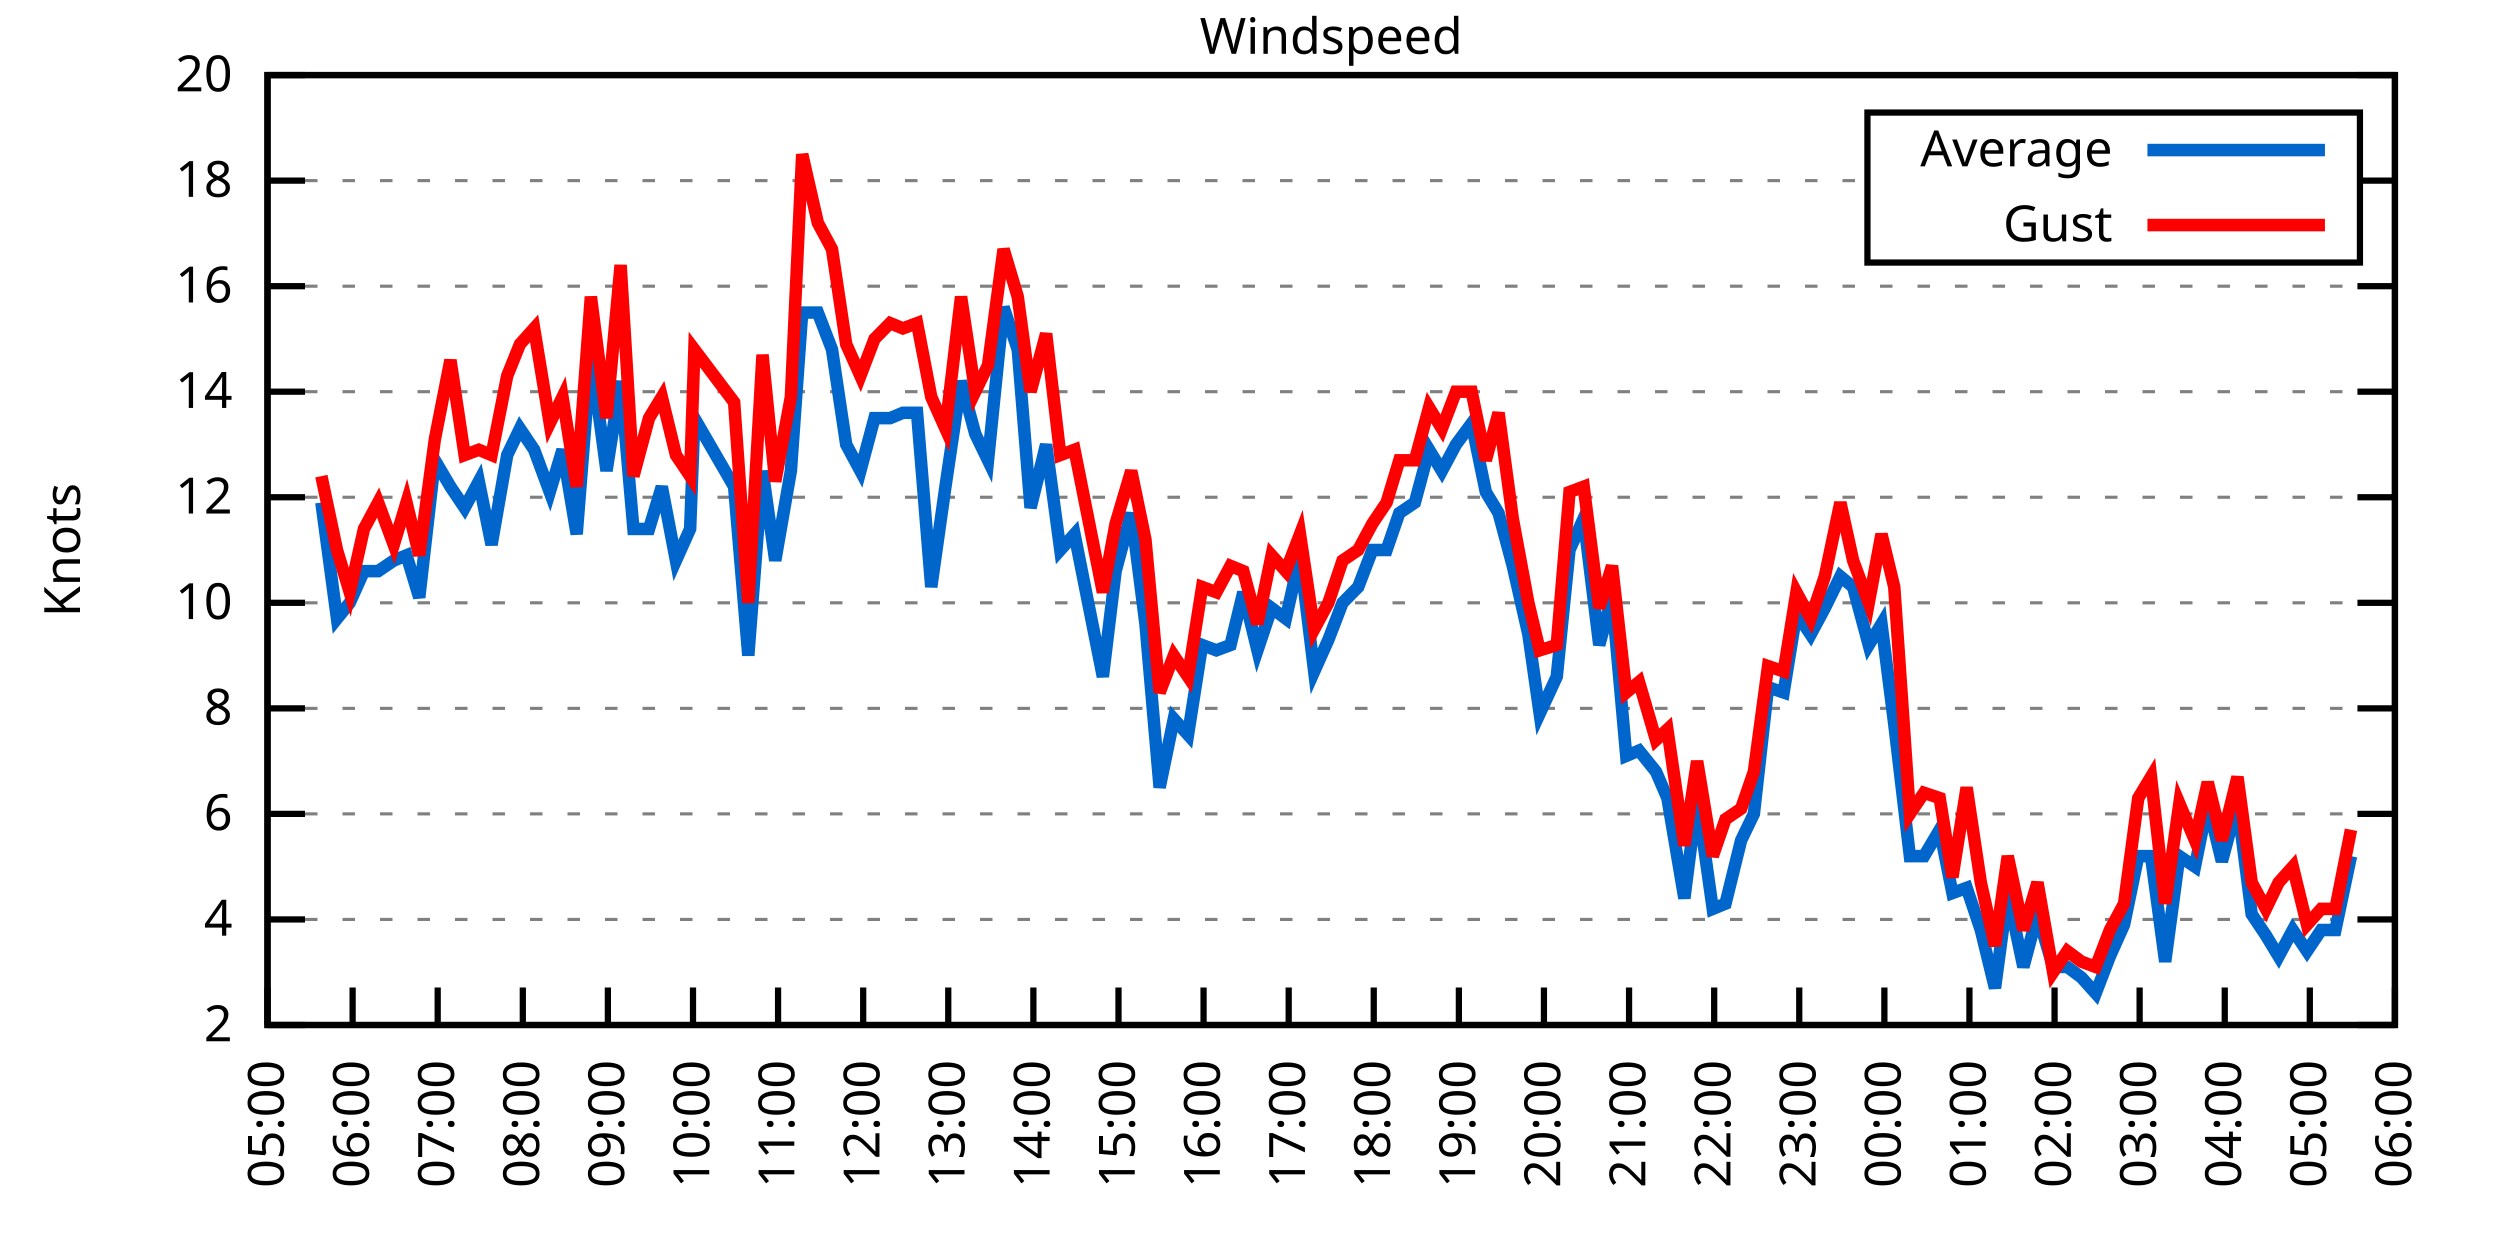
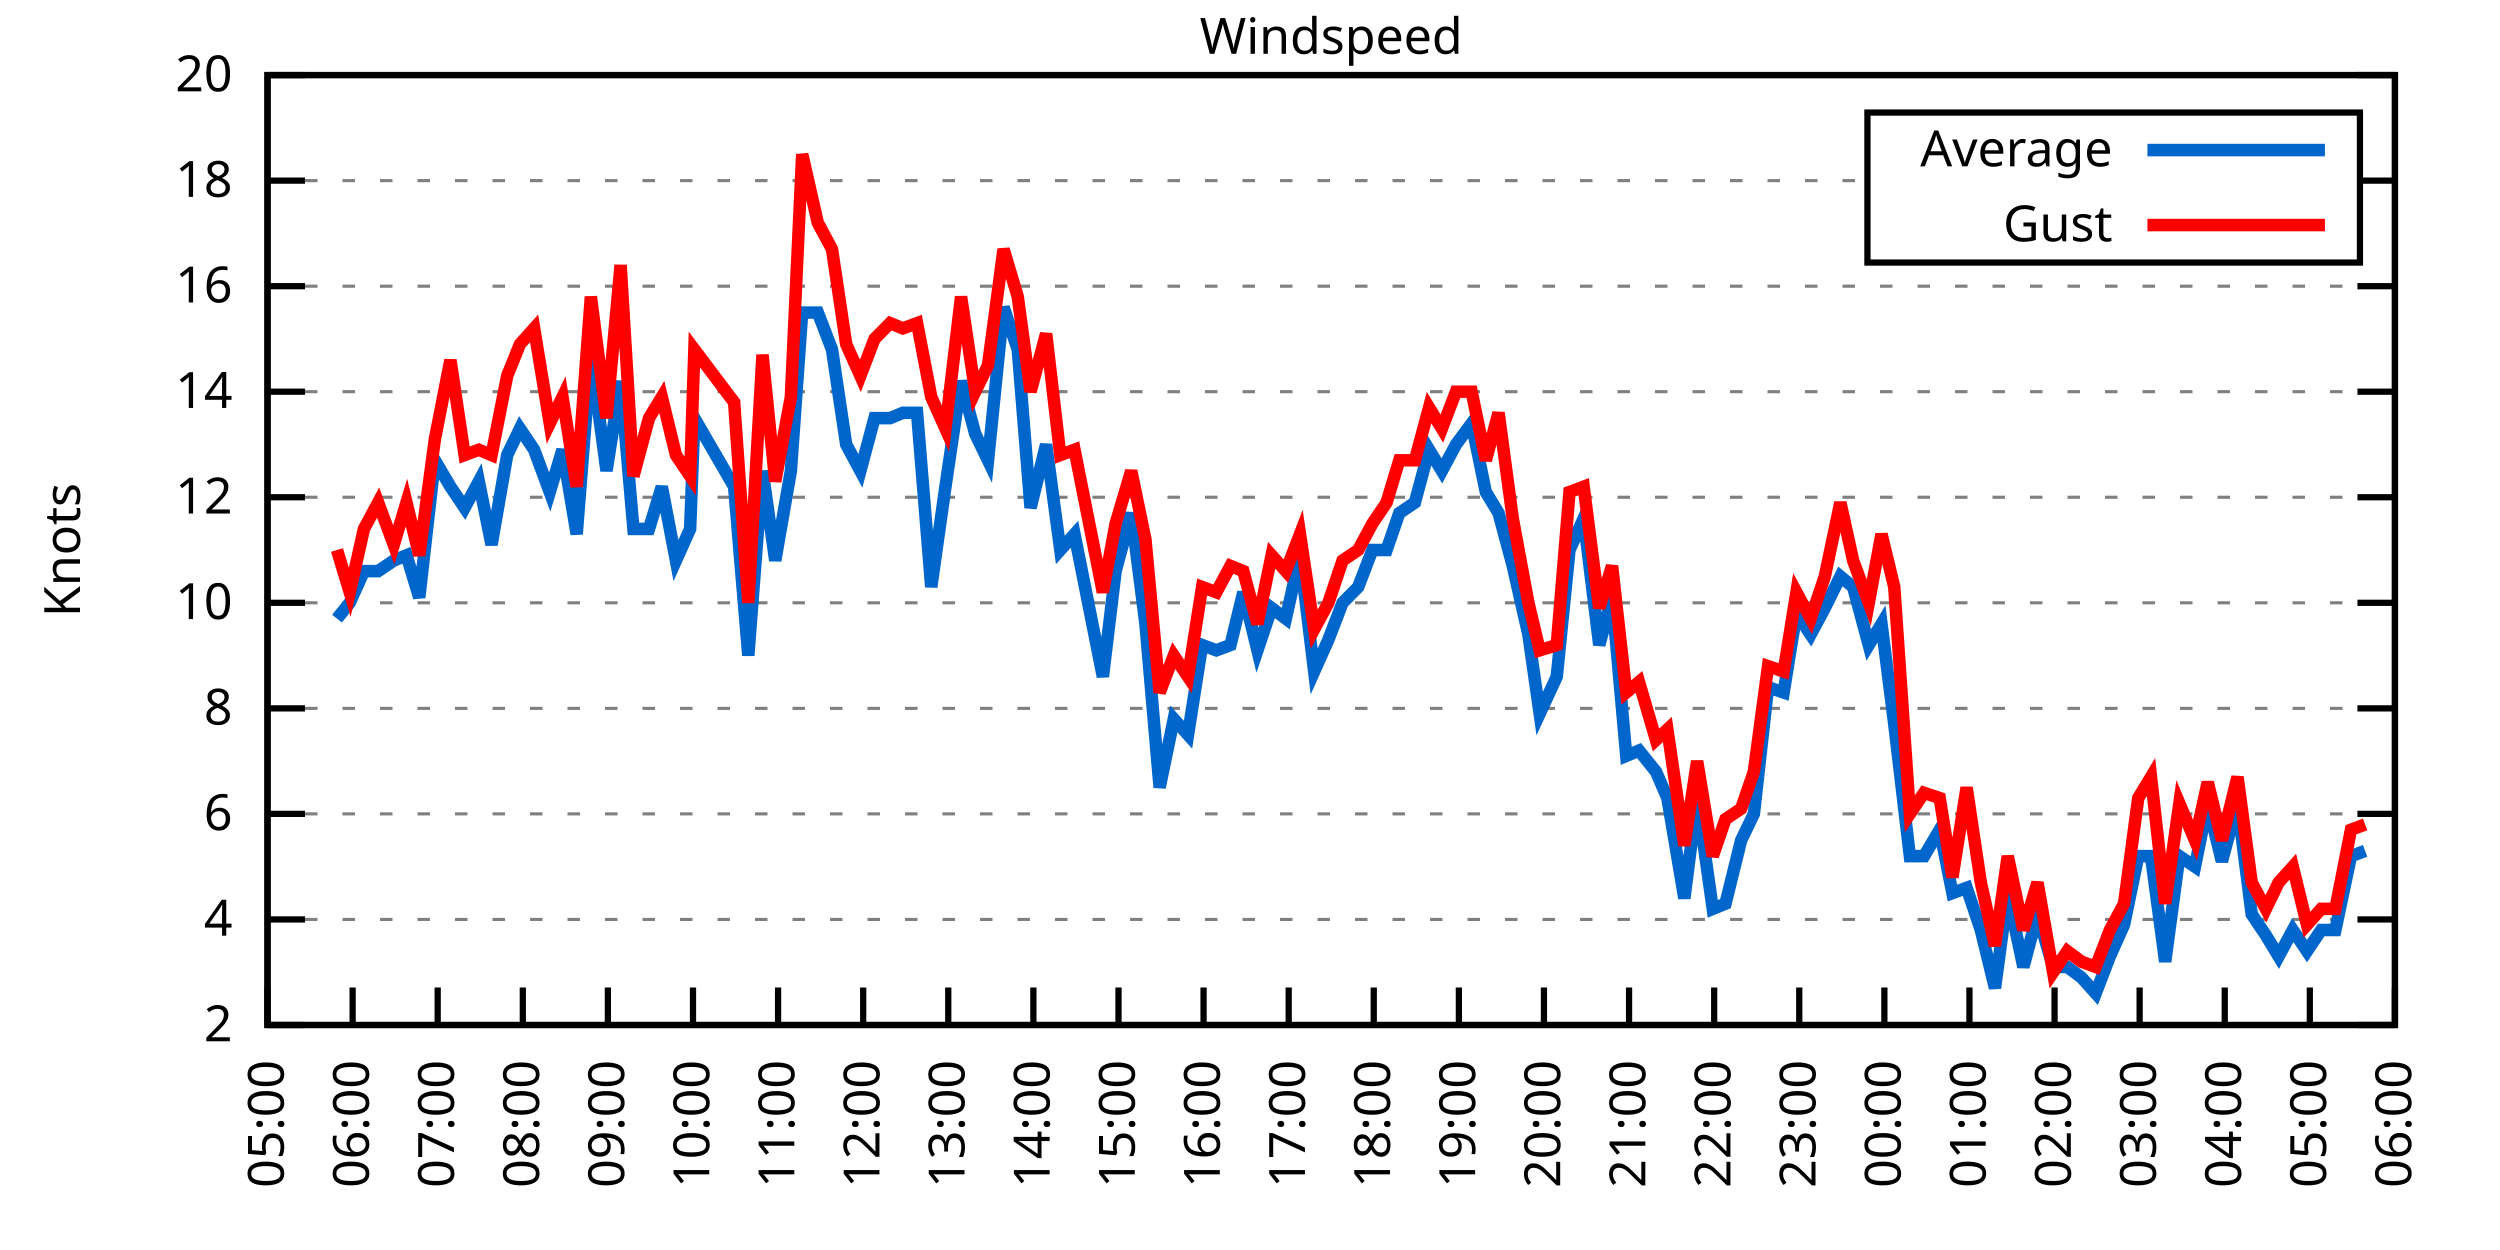
<svg xmlns="http://www.w3.org/2000/svg" xmlns:xlink="http://www.w3.org/1999/xlink" width="400" height="200" viewBox="0 0 400 200">
  <g id="gnuplot_canvas">
    <rect x="0" y="0" width="400" height="200" fill="none" />
    <defs>
      <circle id="gpDot" r="0.5" stroke-width="0.5" stroke="currentColor" />
      <path id="gpPt0" stroke-width="0.333" stroke="currentColor" d="M-1,0 h2 M0,-1 v2" />
      <path id="gpPt1" stroke-width="0.333" stroke="currentColor" d="M-1,-1 L1,1 M1,-1 L-1,1" />
      <path id="gpPt2" stroke-width="0.333" stroke="currentColor" d="M-1,0 L1,0 M0,-1 L0,1 M-1,-1 L1,1 M-1,1 L1,-1" />
      <rect id="gpPt3" stroke-width="0.333" stroke="currentColor" x="-1" y="-1" width="2" height="2" />
      <rect id="gpPt4" stroke-width="0.333" stroke="currentColor" fill="currentColor" x="-1" y="-1" width="2" height="2" />
      <circle id="gpPt5" stroke-width="0.333" stroke="currentColor" cx="0" cy="0" r="1" />
      <use xlink:href="#gpPt5" id="gpPt6" fill="currentColor" stroke="none" />
      <path id="gpPt7" stroke-width="0.333" stroke="currentColor" d="M0,-1.33 L-1.33,0.67 L1.33,0.67 z" />
      <use xlink:href="#gpPt7" id="gpPt8" fill="currentColor" stroke="none" />
      <use xlink:href="#gpPt7" id="gpPt9" stroke="currentColor" transform="rotate(180)" />
      <use xlink:href="#gpPt9" id="gpPt10" fill="currentColor" stroke="none" />
      <use xlink:href="#gpPt3" id="gpPt11" stroke="currentColor" transform="rotate(45)" />
      <use xlink:href="#gpPt11" id="gpPt12" fill="currentColor" stroke="none" />
      <path id="gpPt13" stroke-width="0.333" stroke="currentColor" d="M0,1.330 L1.265,0.411 L0.782,-1.067 L-0.782,-1.076 L-1.265,0.411 z" />
      <use xlink:href="#gpPt13" id="gpPt14" fill="currentColor" stroke="none" />
      <filter id="textbox" filterUnits="objectBoundingBox" x="0" y="0" height="1" width="1">
        <feFlood flood-color="white" flood-opacity="1" result="bgnd" />
        <feComposite in="SourceGraphic" in2="bgnd" operator="atop" />
      </filter>
      <filter id="greybox" filterUnits="objectBoundingBox" x="0" y="0" height="1" width="1">
        <feFlood flood-color="lightgrey" flood-opacity="1" result="grey" />
        <feComposite in="SourceGraphic" in2="grey" operator="atop" />
      </filter>
    </defs>
    <g fill="none" color="white" stroke="currentColor" stroke-width="1.00" stroke-linecap="butt" stroke-linejoin="miter">
</g>
    <g fill="none" color="black" stroke="currentColor" stroke-width="1.00" stroke-linecap="butt" stroke-linejoin="miter">
      <g stroke="none" shape-rendering="crispEdges">
        <polygon fill="rgb(255, 255, 255)" points="42.80,164.00 383.18,164.00 383.18,12.02 42.80,12.02 " />
      </g>
    </g>
    <g fill="none" color="black" stroke="currentColor" stroke-width="1.00" stroke-linecap="butt" stroke-linejoin="miter">
</g>
    <g fill="none" color="black" stroke="black" stroke-width="0.50" stroke-linecap="butt" stroke-linejoin="miter">
</g>
    <g fill="none" color="gray" stroke="currentColor" stroke-width="0.50" stroke-linecap="butt" stroke-linejoin="miter">
      <path stroke="gray" stroke-dasharray="2,4" class="gridline" d="M42.80,164.00 L383.19,164.00  " />
    </g>
    <g fill="none" color="gray" stroke="gray" stroke-width="1.00" stroke-linecap="butt" stroke-linejoin="miter">
</g>
    <g fill="none" color="black" stroke="currentColor" stroke-width="1.00" stroke-linecap="butt" stroke-linejoin="miter">
      <path stroke="black" d="M42.80,164.00 L48.80,164.00 M383.19,164.00 L377.19,164.00  " />
      <g transform="translate(37.20,166.60)" stroke="none" fill="black" font-family="Sans" font-size="8.00" text-anchor="end">
        <text>
          <tspan font-family="Sans"> 2</tspan>
        </text>
      </g>
    </g>
    <g fill="none" color="black" stroke="currentColor" stroke-width="1.00" stroke-linecap="butt" stroke-linejoin="miter">
</g>
    <g fill="none" color="black" stroke="black" stroke-width="0.50" stroke-linecap="butt" stroke-linejoin="miter">
</g>
    <g fill="none" color="gray" stroke="currentColor" stroke-width="0.50" stroke-linecap="butt" stroke-linejoin="miter">
      <path stroke="gray" stroke-dasharray="2,4" class="gridline" d="M42.80,147.11 L383.19,147.11  " />
    </g>
    <g fill="none" color="gray" stroke="gray" stroke-width="1.00" stroke-linecap="butt" stroke-linejoin="miter">
</g>
    <g fill="none" color="black" stroke="currentColor" stroke-width="1.00" stroke-linecap="butt" stroke-linejoin="miter">
      <path stroke="black" d="M42.80,147.11 L48.80,147.11 M383.19,147.11 L377.19,147.11  " />
      <g transform="translate(37.20,149.71)" stroke="none" fill="black" font-family="Sans" font-size="8.00" text-anchor="end">
        <text>
          <tspan font-family="Sans"> 4</tspan>
        </text>
      </g>
    </g>
    <g fill="none" color="black" stroke="currentColor" stroke-width="1.00" stroke-linecap="butt" stroke-linejoin="miter">
</g>
    <g fill="none" color="black" stroke="black" stroke-width="0.50" stroke-linecap="butt" stroke-linejoin="miter">
</g>
    <g fill="none" color="gray" stroke="currentColor" stroke-width="0.50" stroke-linecap="butt" stroke-linejoin="miter">
      <path stroke="gray" stroke-dasharray="2,4" class="gridline" d="M42.80,130.22 L383.19,130.22  " />
    </g>
    <g fill="none" color="gray" stroke="gray" stroke-width="1.00" stroke-linecap="butt" stroke-linejoin="miter">
</g>
    <g fill="none" color="black" stroke="currentColor" stroke-width="1.00" stroke-linecap="butt" stroke-linejoin="miter">
      <path stroke="black" d="M42.80,130.22 L48.80,130.22 M383.19,130.22 L377.19,130.22  " />
      <g transform="translate(37.20,132.82)" stroke="none" fill="black" font-family="Sans" font-size="8.00" text-anchor="end">
        <text>
          <tspan font-family="Sans"> 6</tspan>
        </text>
      </g>
    </g>
    <g fill="none" color="black" stroke="currentColor" stroke-width="1.00" stroke-linecap="butt" stroke-linejoin="miter">
</g>
    <g fill="none" color="black" stroke="black" stroke-width="0.50" stroke-linecap="butt" stroke-linejoin="miter">
</g>
    <g fill="none" color="gray" stroke="currentColor" stroke-width="0.50" stroke-linecap="butt" stroke-linejoin="miter">
      <path stroke="gray" stroke-dasharray="2,4" class="gridline" d="M42.80,113.34 L383.19,113.34  " />
    </g>
    <g fill="none" color="gray" stroke="gray" stroke-width="1.00" stroke-linecap="butt" stroke-linejoin="miter">
</g>
    <g fill="none" color="black" stroke="currentColor" stroke-width="1.00" stroke-linecap="butt" stroke-linejoin="miter">
      <path stroke="black" d="M42.80,113.34 L48.80,113.34 M383.19,113.34 L377.19,113.34  " />
      <g transform="translate(37.20,115.94)" stroke="none" fill="black" font-family="Sans" font-size="8.00" text-anchor="end">
        <text>
          <tspan font-family="Sans"> 8</tspan>
        </text>
      </g>
    </g>
    <g fill="none" color="black" stroke="currentColor" stroke-width="1.00" stroke-linecap="butt" stroke-linejoin="miter">
</g>
    <g fill="none" color="black" stroke="black" stroke-width="0.50" stroke-linecap="butt" stroke-linejoin="miter">
</g>
    <g fill="none" color="gray" stroke="currentColor" stroke-width="0.50" stroke-linecap="butt" stroke-linejoin="miter">
      <path stroke="gray" stroke-dasharray="2,4" class="gridline" d="M42.80,96.45 L383.19,96.45  " />
    </g>
    <g fill="none" color="gray" stroke="gray" stroke-width="1.00" stroke-linecap="butt" stroke-linejoin="miter">
</g>
    <g fill="none" color="black" stroke="currentColor" stroke-width="1.00" stroke-linecap="butt" stroke-linejoin="miter">
      <path stroke="black" d="M42.80,96.45 L48.80,96.45 M383.19,96.45 L377.19,96.45  " />
      <g transform="translate(37.20,99.05)" stroke="none" fill="black" font-family="Sans" font-size="8.00" text-anchor="end">
        <text>
          <tspan font-family="Sans"> 10</tspan>
        </text>
      </g>
    </g>
    <g fill="none" color="black" stroke="currentColor" stroke-width="1.00" stroke-linecap="butt" stroke-linejoin="miter">
</g>
    <g fill="none" color="black" stroke="black" stroke-width="0.50" stroke-linecap="butt" stroke-linejoin="miter">
</g>
    <g fill="none" color="gray" stroke="currentColor" stroke-width="0.50" stroke-linecap="butt" stroke-linejoin="miter">
      <path stroke="gray" stroke-dasharray="2,4" class="gridline" d="M42.80,79.56 L383.19,79.56  " />
    </g>
    <g fill="none" color="gray" stroke="gray" stroke-width="1.00" stroke-linecap="butt" stroke-linejoin="miter">
</g>
    <g fill="none" color="black" stroke="currentColor" stroke-width="1.00" stroke-linecap="butt" stroke-linejoin="miter">
      <path stroke="black" d="M42.80,79.56 L48.80,79.56 M383.19,79.56 L377.19,79.56  " />
      <g transform="translate(37.20,82.16)" stroke="none" fill="black" font-family="Sans" font-size="8.00" text-anchor="end">
        <text>
          <tspan font-family="Sans"> 12</tspan>
        </text>
      </g>
    </g>
    <g fill="none" color="black" stroke="currentColor" stroke-width="1.00" stroke-linecap="butt" stroke-linejoin="miter">
</g>
    <g fill="none" color="black" stroke="black" stroke-width="0.50" stroke-linecap="butt" stroke-linejoin="miter">
</g>
    <g fill="none" color="gray" stroke="currentColor" stroke-width="0.50" stroke-linecap="butt" stroke-linejoin="miter">
      <path stroke="gray" stroke-dasharray="2,4" class="gridline" d="M42.80,62.67 L383.19,62.67  " />
    </g>
    <g fill="none" color="gray" stroke="gray" stroke-width="1.00" stroke-linecap="butt" stroke-linejoin="miter">
</g>
    <g fill="none" color="black" stroke="currentColor" stroke-width="1.00" stroke-linecap="butt" stroke-linejoin="miter">
      <path stroke="black" d="M42.80,62.67 L48.80,62.67 M383.19,62.67 L377.19,62.67  " />
      <g transform="translate(37.20,65.27)" stroke="none" fill="black" font-family="Sans" font-size="8.00" text-anchor="end">
        <text>
          <tspan font-family="Sans"> 14</tspan>
        </text>
      </g>
    </g>
    <g fill="none" color="black" stroke="currentColor" stroke-width="1.00" stroke-linecap="butt" stroke-linejoin="miter">
</g>
    <g fill="none" color="black" stroke="black" stroke-width="0.50" stroke-linecap="butt" stroke-linejoin="miter">
</g>
    <g fill="none" color="gray" stroke="currentColor" stroke-width="0.50" stroke-linecap="butt" stroke-linejoin="miter">
      <path stroke="gray" stroke-dasharray="2,4" class="gridline" d="M42.80,45.79 L383.19,45.79  " />
    </g>
    <g fill="none" color="gray" stroke="gray" stroke-width="1.00" stroke-linecap="butt" stroke-linejoin="miter">
</g>
    <g fill="none" color="black" stroke="currentColor" stroke-width="1.00" stroke-linecap="butt" stroke-linejoin="miter">
      <path stroke="black" d="M42.80,45.79 L48.80,45.79 M383.19,45.79 L377.19,45.79  " />
      <g transform="translate(37.20,48.39)" stroke="none" fill="black" font-family="Sans" font-size="8.00" text-anchor="end">
        <text>
          <tspan font-family="Sans"> 16</tspan>
        </text>
      </g>
    </g>
    <g fill="none" color="black" stroke="currentColor" stroke-width="1.00" stroke-linecap="butt" stroke-linejoin="miter">
</g>
    <g fill="none" color="black" stroke="black" stroke-width="0.50" stroke-linecap="butt" stroke-linejoin="miter">
</g>
    <g fill="none" color="gray" stroke="currentColor" stroke-width="0.50" stroke-linecap="butt" stroke-linejoin="miter">
      <path stroke="gray" stroke-dasharray="2,4" class="gridline" d="M42.80,28.90 L298.79,28.90 M377.59,28.90 L383.19,28.90  " />
    </g>
    <g fill="none" color="gray" stroke="gray" stroke-width="1.00" stroke-linecap="butt" stroke-linejoin="miter">
</g>
    <g fill="none" color="black" stroke="currentColor" stroke-width="1.00" stroke-linecap="butt" stroke-linejoin="miter">
      <path stroke="black" d="M42.80,28.90 L48.80,28.90 M383.19,28.90 L377.19,28.90  " />
      <g transform="translate(37.20,31.50)" stroke="none" fill="black" font-family="Sans" font-size="8.00" text-anchor="end">
        <text>
          <tspan font-family="Sans"> 18</tspan>
        </text>
      </g>
    </g>
    <g fill="none" color="black" stroke="currentColor" stroke-width="1.00" stroke-linecap="butt" stroke-linejoin="miter">
</g>
    <g fill="none" color="black" stroke="black" stroke-width="0.50" stroke-linecap="butt" stroke-linejoin="miter">
</g>
    <g fill="none" color="gray" stroke="currentColor" stroke-width="0.50" stroke-linecap="butt" stroke-linejoin="miter">
      <path stroke="gray" stroke-dasharray="2,4" class="gridline" d="M42.80,12.01 L383.19,12.01  " />
    </g>
    <g fill="none" color="gray" stroke="gray" stroke-width="1.00" stroke-linecap="butt" stroke-linejoin="miter">
</g>
    <g fill="none" color="black" stroke="currentColor" stroke-width="1.00" stroke-linecap="butt" stroke-linejoin="miter">
      <path stroke="black" d="M42.80,12.01 L48.80,12.01 M383.19,12.01 L377.19,12.01  " />
      <g transform="translate(37.20,14.61)" stroke="none" fill="black" font-family="Sans" font-size="8.00" text-anchor="end">
        <text>
          <tspan font-family="Sans"> 20</tspan>
        </text>
      </g>
    </g>
    <g fill="none" color="black" stroke="currentColor" stroke-width="1.00" stroke-linecap="butt" stroke-linejoin="miter">
      <path stroke="black" d="M42.80,164.00 L42.80,158.00  " />
      <g transform="translate(45.40,169.60) rotate(270.00)" stroke="none" fill="black" font-family="Sans" font-size="8.00" text-anchor="end">
        <text>
          <tspan font-family="Sans">05:00</tspan>
        </text>
      </g>
    </g>
    <g fill="none" color="black" stroke="currentColor" stroke-width="1.00" stroke-linecap="butt" stroke-linejoin="miter">
      <path stroke="black" d="M56.42,164.00 L56.42,158.00  " />
      <g transform="translate(59.02,169.60) rotate(270.00)" stroke="none" fill="black" font-family="Sans" font-size="8.00" text-anchor="end">
        <text>
          <tspan font-family="Sans">06:00</tspan>
        </text>
      </g>
    </g>
    <g fill="none" color="black" stroke="currentColor" stroke-width="1.00" stroke-linecap="butt" stroke-linejoin="miter">
      <path stroke="black" d="M70.03,164.00 L70.03,158.00  " />
      <g transform="translate(72.63,169.60) rotate(270.00)" stroke="none" fill="black" font-family="Sans" font-size="8.00" text-anchor="end">
        <text>
          <tspan font-family="Sans">07:00</tspan>
        </text>
      </g>
    </g>
    <g fill="none" color="black" stroke="currentColor" stroke-width="1.00" stroke-linecap="butt" stroke-linejoin="miter">
      <path stroke="black" d="M83.65,164.00 L83.65,158.00  " />
      <g transform="translate(86.25,169.60) rotate(270.00)" stroke="none" fill="black" font-family="Sans" font-size="8.00" text-anchor="end">
        <text>
          <tspan font-family="Sans">08:00</tspan>
        </text>
      </g>
    </g>
    <g fill="none" color="black" stroke="currentColor" stroke-width="1.00" stroke-linecap="butt" stroke-linejoin="miter">
      <path stroke="black" d="M97.26,164.00 L97.26,158.00  " />
      <g transform="translate(99.86,169.60) rotate(270.00)" stroke="none" fill="black" font-family="Sans" font-size="8.00" text-anchor="end">
        <text>
          <tspan font-family="Sans">09:00</tspan>
        </text>
      </g>
    </g>
    <g fill="none" color="black" stroke="currentColor" stroke-width="1.00" stroke-linecap="butt" stroke-linejoin="miter">
      <path stroke="black" d="M110.88,164.00 L110.88,158.00  " />
      <g transform="translate(113.48,169.60) rotate(270.00)" stroke="none" fill="black" font-family="Sans" font-size="8.00" text-anchor="end">
        <text>
          <tspan font-family="Sans">10:00</tspan>
        </text>
      </g>
    </g>
    <g fill="none" color="black" stroke="currentColor" stroke-width="1.00" stroke-linecap="butt" stroke-linejoin="miter">
      <path stroke="black" d="M124.49,164.00 L124.49,158.00  " />
      <g transform="translate(127.09,169.60) rotate(270.00)" stroke="none" fill="black" font-family="Sans" font-size="8.00" text-anchor="end">
        <text>
          <tspan font-family="Sans">11:00</tspan>
        </text>
      </g>
    </g>
    <g fill="none" color="black" stroke="currentColor" stroke-width="1.00" stroke-linecap="butt" stroke-linejoin="miter">
      <path stroke="black" d="M138.11,164.00 L138.11,158.00  " />
      <g transform="translate(140.71,169.60) rotate(270.00)" stroke="none" fill="black" font-family="Sans" font-size="8.00" text-anchor="end">
        <text>
          <tspan font-family="Sans">12:00</tspan>
        </text>
      </g>
    </g>
    <g fill="none" color="black" stroke="currentColor" stroke-width="1.00" stroke-linecap="butt" stroke-linejoin="miter">
      <path stroke="black" d="M151.72,164.00 L151.72,158.00  " />
      <g transform="translate(154.32,169.60) rotate(270.00)" stroke="none" fill="black" font-family="Sans" font-size="8.00" text-anchor="end">
        <text>
          <tspan font-family="Sans">13:00</tspan>
        </text>
      </g>
    </g>
    <g fill="none" color="black" stroke="currentColor" stroke-width="1.00" stroke-linecap="butt" stroke-linejoin="miter">
      <path stroke="black" d="M165.34,164.00 L165.34,158.00  " />
      <g transform="translate(167.94,169.60) rotate(270.00)" stroke="none" fill="black" font-family="Sans" font-size="8.00" text-anchor="end">
        <text>
          <tspan font-family="Sans">14:00</tspan>
        </text>
      </g>
    </g>
    <g fill="none" color="black" stroke="currentColor" stroke-width="1.00" stroke-linecap="butt" stroke-linejoin="miter">
      <path stroke="black" d="M178.96,164.00 L178.96,158.00  " />
      <g transform="translate(181.56,169.60) rotate(270.00)" stroke="none" fill="black" font-family="Sans" font-size="8.00" text-anchor="end">
        <text>
          <tspan font-family="Sans">15:00</tspan>
        </text>
      </g>
    </g>
    <g fill="none" color="black" stroke="currentColor" stroke-width="1.00" stroke-linecap="butt" stroke-linejoin="miter">
      <path stroke="black" d="M192.57,164.00 L192.57,158.00  " />
      <g transform="translate(195.17,169.60) rotate(270.00)" stroke="none" fill="black" font-family="Sans" font-size="8.00" text-anchor="end">
        <text>
          <tspan font-family="Sans">16:00</tspan>
        </text>
      </g>
    </g>
    <g fill="none" color="black" stroke="currentColor" stroke-width="1.00" stroke-linecap="butt" stroke-linejoin="miter">
      <path stroke="black" d="M206.19,164.00 L206.19,158.00  " />
      <g transform="translate(208.79,169.60) rotate(270.00)" stroke="none" fill="black" font-family="Sans" font-size="8.00" text-anchor="end">
        <text>
          <tspan font-family="Sans">17:00</tspan>
        </text>
      </g>
    </g>
    <g fill="none" color="black" stroke="currentColor" stroke-width="1.00" stroke-linecap="butt" stroke-linejoin="miter">
      <path stroke="black" d="M219.80,164.00 L219.80,158.00  " />
      <g transform="translate(222.40,169.60) rotate(270.00)" stroke="none" fill="black" font-family="Sans" font-size="8.00" text-anchor="end">
        <text>
          <tspan font-family="Sans">18:00</tspan>
        </text>
      </g>
    </g>
    <g fill="none" color="black" stroke="currentColor" stroke-width="1.00" stroke-linecap="butt" stroke-linejoin="miter">
      <path stroke="black" d="M233.42,164.00 L233.42,158.00  " />
      <g transform="translate(236.02,169.60) rotate(270.00)" stroke="none" fill="black" font-family="Sans" font-size="8.00" text-anchor="end">
        <text>
          <tspan font-family="Sans">19:00</tspan>
        </text>
      </g>
    </g>
    <g fill="none" color="black" stroke="currentColor" stroke-width="1.00" stroke-linecap="butt" stroke-linejoin="miter">
      <path stroke="black" d="M247.03,164.00 L247.03,158.00  " />
      <g transform="translate(249.63,169.60) rotate(270.00)" stroke="none" fill="black" font-family="Sans" font-size="8.00" text-anchor="end">
        <text>
          <tspan font-family="Sans">20:00</tspan>
        </text>
      </g>
    </g>
    <g fill="none" color="black" stroke="currentColor" stroke-width="1.00" stroke-linecap="butt" stroke-linejoin="miter">
      <path stroke="black" d="M260.65,164.00 L260.65,158.00  " />
      <g transform="translate(263.25,169.60) rotate(270.00)" stroke="none" fill="black" font-family="Sans" font-size="8.00" text-anchor="end">
        <text>
          <tspan font-family="Sans">21:00</tspan>
        </text>
      </g>
    </g>
    <g fill="none" color="black" stroke="currentColor" stroke-width="1.00" stroke-linecap="butt" stroke-linejoin="miter">
      <path stroke="black" d="M274.27,164.00 L274.27,158.00  " />
      <g transform="translate(276.87,169.60) rotate(270.00)" stroke="none" fill="black" font-family="Sans" font-size="8.00" text-anchor="end">
        <text>
          <tspan font-family="Sans">22:00</tspan>
        </text>
      </g>
    </g>
    <g fill="none" color="black" stroke="currentColor" stroke-width="1.00" stroke-linecap="butt" stroke-linejoin="miter">
      <path stroke="black" d="M287.88,164.00 L287.88,158.00  " />
      <g transform="translate(290.48,169.60) rotate(270.00)" stroke="none" fill="black" font-family="Sans" font-size="8.00" text-anchor="end">
        <text>
          <tspan font-family="Sans">23:00</tspan>
        </text>
      </g>
    </g>
    <g fill="none" color="black" stroke="currentColor" stroke-width="1.00" stroke-linecap="butt" stroke-linejoin="miter">
      <path stroke="black" d="M301.50,164.00 L301.50,158.00  " />
      <g transform="translate(304.10,169.60) rotate(270.00)" stroke="none" fill="black" font-family="Sans" font-size="8.00" text-anchor="end">
        <text>
          <tspan font-family="Sans">00:00</tspan>
        </text>
      </g>
    </g>
    <g fill="none" color="black" stroke="currentColor" stroke-width="1.00" stroke-linecap="butt" stroke-linejoin="miter">
      <path stroke="black" d="M315.11,164.00 L315.11,158.00  " />
      <g transform="translate(317.71,169.60) rotate(270.00)" stroke="none" fill="black" font-family="Sans" font-size="8.00" text-anchor="end">
        <text>
          <tspan font-family="Sans">01:00</tspan>
        </text>
      </g>
    </g>
    <g fill="none" color="black" stroke="currentColor" stroke-width="1.00" stroke-linecap="butt" stroke-linejoin="miter">
      <path stroke="black" d="M328.73,164.00 L328.73,158.00  " />
      <g transform="translate(331.33,169.60) rotate(270.00)" stroke="none" fill="black" font-family="Sans" font-size="8.00" text-anchor="end">
        <text>
          <tspan font-family="Sans">02:00</tspan>
        </text>
      </g>
    </g>
    <g fill="none" color="black" stroke="currentColor" stroke-width="1.00" stroke-linecap="butt" stroke-linejoin="miter">
      <path stroke="black" d="M342.34,164.00 L342.34,158.00  " />
      <g transform="translate(344.94,169.60) rotate(270.00)" stroke="none" fill="black" font-family="Sans" font-size="8.00" text-anchor="end">
        <text>
          <tspan font-family="Sans">03:00</tspan>
        </text>
      </g>
    </g>
    <g fill="none" color="black" stroke="currentColor" stroke-width="1.00" stroke-linecap="butt" stroke-linejoin="miter">
      <path stroke="black" d="M355.96,164.00 L355.96,158.00  " />
      <g transform="translate(358.56,169.60) rotate(270.00)" stroke="none" fill="black" font-family="Sans" font-size="8.00" text-anchor="end">
        <text>
          <tspan font-family="Sans">04:00</tspan>
        </text>
      </g>
    </g>
    <g fill="none" color="black" stroke="currentColor" stroke-width="1.00" stroke-linecap="butt" stroke-linejoin="miter">
      <path stroke="black" d="M369.57,164.00 L369.57,158.00  " />
      <g transform="translate(372.17,169.60) rotate(270.00)" stroke="none" fill="black" font-family="Sans" font-size="8.00" text-anchor="end">
        <text>
          <tspan font-family="Sans">05:00</tspan>
        </text>
      </g>
    </g>
    <g fill="none" color="black" stroke="currentColor" stroke-width="1.00" stroke-linecap="butt" stroke-linejoin="miter">
      <path stroke="black" d="M383.19,164.00 L383.19,158.00  " />
      <g transform="translate(385.79,169.60) rotate(270.00)" stroke="none" fill="black" font-family="Sans" font-size="8.00" text-anchor="end">
        <text>
          <tspan font-family="Sans">06:00</tspan>
        </text>
      </g>
    </g>
    <g fill="none" color="black" stroke="currentColor" stroke-width="1.00" stroke-linecap="butt" stroke-linejoin="miter">
</g>
    <g fill="none" color="black" stroke="currentColor" stroke-width="1.00" stroke-linecap="butt" stroke-linejoin="miter">
      <path stroke="black" d="M42.80,12.01 L42.80,164.00 L383.19,164.00 L383.19,12.01 L42.80,12.01 Z  " />
    </g>
    <g fill="none" color="black" stroke="currentColor" stroke-width="1.00" stroke-linecap="butt" stroke-linejoin="miter">
</g>
    <g fill="none" color="black" stroke="currentColor" stroke-width="1.00" stroke-linecap="butt" stroke-linejoin="miter">
      <path stroke="black" d="M298.79,42.01 L298.79,18.01 L377.59,18.01 L377.59,42.01 L298.79,42.01 Z  " />
    </g>
    <g id="Windspeed_plot_1">
      <g fill="none" color="white" stroke="black" stroke-width="2.00" stroke-linecap="butt" stroke-linejoin="miter">
</g>
      <g fill="none" color="black" stroke="currentColor" stroke-width="2.00" stroke-linecap="butt" stroke-linejoin="miter">
        <g transform="translate(337.99,26.61)" stroke="none" fill="black" font-family="Sans" font-size="8.00" text-anchor="end">
          <text>
            <tspan font-family="Sans">Average</tspan>
          </text>
        </g>
      </g>
      <g fill="none" color="black" stroke="currentColor" stroke-width="2.00" stroke-linecap="butt" stroke-linejoin="miter">
-         <path stroke="rgb(  0, 102, 204)" d="M343.59,24.01 L371.99,24.01 M51.42,80.41 L53.92,98.98 L55.96,96.45 L58.23,91.38 L60.50,91.38 L63.00,89.69   L65.04,88.85 L67.08,95.60 L69.58,73.65 L72.07,77.87 L74.34,81.25 L76.61,77.03 L78.65,87.16 L81.15,72.81   L83.19,68.58 L85.46,71.96 L87.96,78.72 L90.00,71.96 L92.27,85.47 L94.54,56.76 L97.04,75.34 L99.30,60.98   L101.35,84.63 L103.84,84.63 L105.89,77.87 L108.15,89.69 L110.42,84.63 L111.10,66.90 L117.46,77.87 L119.73,104.89   L122.00,75.34 L124.04,89.69 L126.54,75.34 L128.35,50.01 L130.85,50.01 L133.12,55.92 L135.39,71.12 L137.66,75.34   L139.92,66.90 L142.42,66.90 L144.46,66.05 L146.73,66.05 L149.00,93.92 L151.27,77.87 L153.77,60.98 L156.04,69.43   L158.08,73.65 L160.57,49.16 L162.84,55.92 L164.89,81.25 L167.38,71.12 L169.65,88.00 L171.92,85.47 L176.46,108.27   L178.50,91.38 L181.00,82.09 L183.27,99.83 L185.54,126.00 L187.81,115.03 L190.08,117.56 L192.34,103.20 L194.61,104.05   L196.88,103.20 L198.93,94.76 L201.19,104.05 L203.46,97.29 L205.73,98.98 L208.00,88.85 L210.27,107.43 L212.54,102.36   L214.81,96.45 L217.31,93.92 L219.58,88.00 L221.85,88.00 L223.89,82.09 L226.38,80.41 L228.65,71.96 L230.70,75.34   L232.96,71.12 L235.46,67.74 L237.73,78.72 L239.77,82.09 L242.04,90.54 L244.54,101.52 L246.35,114.18 L249.08,108.27   L251.12,88.00 L253.39,82.94 L255.88,103.20 L257.93,95.60 L260.20,120.94 L262.24,120.09 L264.96,123.47 L266.78,127.69   L269.50,143.73 L271.54,127.69 L274.04,145.42 L276.08,144.58 L278.58,134.45 L280.62,130.22 L282.89,109.96 L285.38,110.80   L287.43,98.14 L289.70,101.52 L291.97,97.29 L294.46,92.23 L296.50,93.92 L299.00,103.20 L301.04,99.83 L303.08,115.87   L305.58,136.98 L307.85,136.98 L310.35,132.76 L312.39,142.89 L314.66,142.05 L316.93,148.80 L319.20,158.09 L321.24,142.89   L323.74,154.71 L326.00,146.27 L328.50,154.71 L330.77,154.71 L333.04,156.40 L335.31,158.93 L337.58,153.02 L339.85,147.96   L342.12,136.98 L344.16,136.98 L346.43,153.87 L348.70,136.98 L351.19,138.67 L353.24,128.54 L355.50,137.82 L358.00,128.54   L360.27,146.27 L362.54,149.65 L364.58,153.02 L366.85,148.80 L369.12,152.18 L371.39,148.80 L373.66,148.80 L376.16,136.98    " />
+         <path stroke="rgb(  0, 102, 204)" d="M343.59,24.01 L371.99,24.01 M53.92,98.98 L55.96,96.45 L58.23,91.38 L60.50,91.38 L63.00,89.69 L65.04,88.85   L67.08,95.60 L69.58,73.65 L72.07,77.87 L74.34,81.25 L76.61,77.03 L78.65,87.16 L81.15,72.81 L83.19,68.58   L85.46,71.96 L87.96,78.72 L90.00,71.96 L92.27,85.47 L94.54,56.76 L97.04,75.34 L99.30,60.98 L101.35,84.63   L103.84,84.63 L105.89,77.87 L108.15,89.69 L110.42,84.63 L111.10,66.90 L117.46,77.87 L119.73,104.89 L122.00,75.34   L124.04,89.69 L126.54,75.34 L128.35,50.01 L130.85,50.01 L133.12,55.92 L135.39,71.12 L137.66,75.34 L139.92,66.90   L142.42,66.90 L144.46,66.05 L146.73,66.05 L149.00,93.92 L151.27,77.87 L153.77,60.98 L156.04,69.43 L158.08,73.65   L160.57,49.16 L162.84,55.92 L164.89,81.25 L167.38,71.12 L169.65,88.00 L171.92,85.47 L176.46,108.27 L178.50,91.38   L181.00,82.09 L183.27,99.83 L185.54,126.00 L187.81,115.03 L190.08,117.56 L192.34,103.20 L194.61,104.05 L196.88,103.20   L198.93,94.76 L201.19,104.05 L203.46,97.29 L205.73,98.98 L208.00,88.85 L210.27,107.43 L212.54,102.36 L214.81,96.45   L217.31,93.92 L219.58,88.00 L221.85,88.00 L223.89,82.09 L226.38,80.41 L228.65,71.96 L230.70,75.34 L232.96,71.12   L235.46,67.74 L237.73,78.72 L239.77,82.09 L242.04,90.54 L244.54,101.52 L246.35,114.18 L249.08,108.27 L251.12,88.00   L253.39,82.94 L255.88,103.20 L257.93,95.60 L260.20,120.94 L262.24,120.09 L264.96,123.47 L266.78,127.69 L269.50,143.73   L271.54,127.69 L274.04,145.42 L276.08,144.58 L278.58,134.45 L280.62,130.22 L282.89,109.96 L285.38,110.80 L287.43,98.14   L289.70,101.52 L291.97,97.29 L294.46,92.23 L296.50,93.92 L299.00,103.20 L301.04,99.83 L303.08,115.87 L305.58,136.98   L307.85,136.98 L310.35,132.76 L312.39,142.89 L314.66,142.05 L316.93,148.80 L319.20,158.09 L321.24,142.89 L323.74,154.71   L326.00,146.27 L328.50,154.71 L330.77,154.71 L333.04,156.40 L335.31,158.93 L337.58,153.02 L339.85,147.96 L342.12,136.98   L344.16,136.98 L346.43,153.87 L348.70,136.98 L351.19,138.67 L353.24,128.54 L355.50,137.82 L358.00,128.54 L360.27,146.27   L362.54,149.65 L364.58,153.02 L366.85,148.80 L369.12,152.18 L371.39,148.80 L373.66,148.80 L376.16,136.98 L378.42,136.14    " />
      </g>
    </g>
    <g id="Windspeed_plot_2">
      <g fill="none" color="black" stroke="currentColor" stroke-width="2.00" stroke-linecap="butt" stroke-linejoin="miter">
        <g transform="translate(337.99,38.61)" stroke="none" fill="black" font-family="Sans" font-size="8.00" text-anchor="end">
          <text>
            <tspan font-family="Sans">Gust</tspan>
          </text>
        </g>
      </g>
      <g fill="none" color="black" stroke="currentColor" stroke-width="2.00" stroke-linecap="butt" stroke-linejoin="miter">
-         <path stroke="rgb(255,   0,   0)" d="M343.59,36.01 L371.99,36.01 M51.42,76.18 L53.92,88.00 L55.96,94.76 L58.23,84.63 L60.50,80.41 L63.00,87.16   L65.04,80.41 L67.08,88.85 L69.58,70.27 L72.07,57.61 L74.34,72.81 L76.61,71.96 L78.65,72.81 L81.15,60.14   L83.19,55.07 L85.46,52.54 L87.96,67.74 L90.00,63.52 L92.27,77.87 L94.54,47.47 L97.04,66.90 L99.30,42.41   L101.35,76.18 L103.84,66.90 L105.89,63.52 L108.15,72.81 L110.42,76.18 L111.10,55.92 L117.46,64.36 L119.73,96.45   L122.00,56.76 L124.04,77.03 L126.54,63.52 L128.35,24.68 L130.85,35.65 L133.12,39.87 L135.39,55.07 L137.66,60.14   L139.92,54.23 L142.42,51.70 L144.46,52.54 L146.73,51.70 L149.00,63.52 L151.27,68.58 L153.77,47.47 L156.04,62.67   L158.08,58.45 L160.57,39.87 L162.84,47.47 L164.89,62.67 L167.38,53.39 L169.65,72.81 L171.92,71.96 L176.46,94.76   L178.50,83.78 L181.00,75.34 L183.27,86.32 L185.54,110.80 L187.81,104.89 L190.08,108.27 L192.34,93.92 L194.61,94.76   L196.88,90.54 L198.93,91.38 L201.19,99.83 L203.46,88.85 L205.73,91.38 L208.00,85.47 L210.27,100.67 L212.54,96.45   L214.81,89.69 L217.31,88.00 L219.58,83.78 L221.85,80.41 L223.89,73.65 L226.38,73.65 L228.65,65.21 L230.70,68.58   L232.96,62.67 L235.46,62.67 L237.73,73.65 L239.77,66.05 L242.04,82.94 L244.54,96.45 L246.35,104.05 L249.08,103.20   L251.12,78.72 L253.39,77.87 L255.88,97.29 L257.93,90.54 L260.20,110.80 L262.24,109.11 L264.96,118.40 L266.78,116.71   L269.50,135.29 L271.54,121.78 L274.04,136.98 L276.08,131.07 L278.58,129.38 L280.62,123.47 L282.89,106.58 L285.38,107.43   L287.43,94.76 L289.70,98.98 L291.97,92.23 L294.46,80.41 L296.50,89.69 L299.00,96.45 L301.04,85.47 L303.08,93.92   L305.58,130.22 L307.85,126.85 L310.35,127.69 L312.39,140.36 L314.66,126.00 L316.93,141.20 L319.20,151.33 L321.24,136.98   L323.74,148.80 L326.00,141.20 L328.50,155.56 L330.77,152.18 L333.04,153.87 L335.31,154.71 L337.58,148.80 L339.85,144.58   L342.12,127.69 L344.16,124.31 L346.43,144.58 L348.70,128.54 L351.19,134.45 L353.24,125.16 L355.50,134.45 L358.00,124.31   L360.27,141.20 L362.54,145.42 L364.58,141.20 L366.85,138.67 L369.12,147.96 L371.39,145.42 L373.66,145.42 L376.16,132.76    " />
+         <path stroke="rgb(255,   0,   0)" d="M343.59,36.01 L371.99,36.01 M53.92,88.00 L55.96,94.76 L58.23,84.63 L60.50,80.41 L63.00,87.16 L65.04,80.41   L67.08,88.85 L69.58,70.27 L72.07,57.61 L74.34,72.81 L76.61,71.96 L78.65,72.81 L81.15,60.14 L83.19,55.07   L85.46,52.54 L87.96,67.74 L90.00,63.52 L92.27,77.87 L94.54,47.47 L97.04,66.90 L99.30,42.41 L101.35,76.18   L103.84,66.90 L105.89,63.52 L108.15,72.81 L110.42,76.18 L111.10,55.92 L117.46,64.36 L119.73,96.45 L122.00,56.76   L124.04,77.03 L126.54,63.52 L128.35,24.68 L130.85,35.65 L133.12,39.87 L135.39,55.07 L137.66,60.14 L139.92,54.23   L142.42,51.70 L144.46,52.54 L146.73,51.70 L149.00,63.52 L151.27,68.58 L153.77,47.47 L156.04,62.67 L158.08,58.45   L160.57,39.87 L162.84,47.47 L164.89,62.67 L167.38,53.39 L169.65,72.81 L171.92,71.96 L176.46,94.76 L178.50,83.78   L181.00,75.34 L183.27,86.32 L185.54,110.80 L187.81,104.89 L190.08,108.27 L192.34,93.92 L194.61,94.76 L196.88,90.54   L198.93,91.38 L201.19,99.83 L203.46,88.85 L205.73,91.38 L208.00,85.47 L210.27,100.67 L212.54,96.45 L214.81,89.69   L217.31,88.00 L219.58,83.78 L221.85,80.41 L223.89,73.65 L226.38,73.65 L228.65,65.21 L230.70,68.58 L232.96,62.67   L235.46,62.67 L237.73,73.65 L239.77,66.05 L242.04,82.94 L244.54,96.45 L246.35,104.05 L249.08,103.20 L251.12,78.72   L253.39,77.87 L255.88,97.29 L257.93,90.54 L260.20,110.80 L262.24,109.11 L264.96,118.40 L266.78,116.71 L269.50,135.29   L271.54,121.78 L274.04,136.98 L276.08,131.07 L278.58,129.38 L280.62,123.47 L282.89,106.58 L285.38,107.43 L287.43,94.76   L289.70,98.98 L291.97,92.23 L294.46,80.41 L296.50,89.69 L299.00,96.45 L301.04,85.47 L303.08,93.92 L305.58,130.22   L307.85,126.85 L310.35,127.69 L312.39,140.36 L314.66,126.00 L316.93,141.20 L319.20,151.33 L321.24,136.98 L323.74,148.80   L326.00,141.20 L328.50,155.56 L330.77,152.18 L333.04,153.87 L335.31,154.71 L337.58,148.80 L339.85,144.58 L342.12,127.69   L344.16,124.31 L346.43,144.58 L348.70,128.54 L351.19,134.45 L353.24,125.16 L355.50,134.45 L358.00,124.31 L360.27,141.20   L362.54,145.42 L364.58,141.20 L366.85,138.67 L369.12,147.96 L371.39,145.42 L373.66,145.42 L376.16,132.76 L378.42,131.91    " />
      </g>
    </g>
    <g fill="none" color="black" stroke="currentColor" stroke-width="2.00" stroke-linecap="butt" stroke-linejoin="miter">
</g>
    <g fill="none" color="black" stroke="black" stroke-width="1.00" stroke-linecap="butt" stroke-linejoin="miter">
</g>
    <g fill="none" color="black" stroke="currentColor" stroke-width="1.00" stroke-linecap="butt" stroke-linejoin="miter">
      <path stroke="black" d="M42.80,12.01 L42.80,164.00 L383.19,164.00 L383.19,12.01 L42.80,12.01 Z  " />
      <g transform="translate(12.80,88.01) rotate(270.00)" stroke="none" fill="black" font-family="Sans" font-size="8.00" text-anchor="middle">
        <text>
          <tspan font-family="Sans">Knots</tspan>
        </text>
      </g>
    </g>
    <g fill="none" color="black" stroke="currentColor" stroke-width="1.00" stroke-linecap="butt" stroke-linejoin="miter">
</g>
    <g fill="none" color="black" stroke="currentColor" stroke-width="1.00" stroke-linecap="butt" stroke-linejoin="miter">
      <g transform="translate(212.99,8.61)" stroke="none" fill="black" font-family="Sans" font-size="8.00" text-anchor="middle">
        <text>
          <tspan font-family="Sans">Windspeed</tspan>
        </text>
      </g>
    </g>
    <g fill="none" color="black" stroke="currentColor" stroke-width="1.00" stroke-linecap="butt" stroke-linejoin="miter">
</g>
  </g>
</svg>
